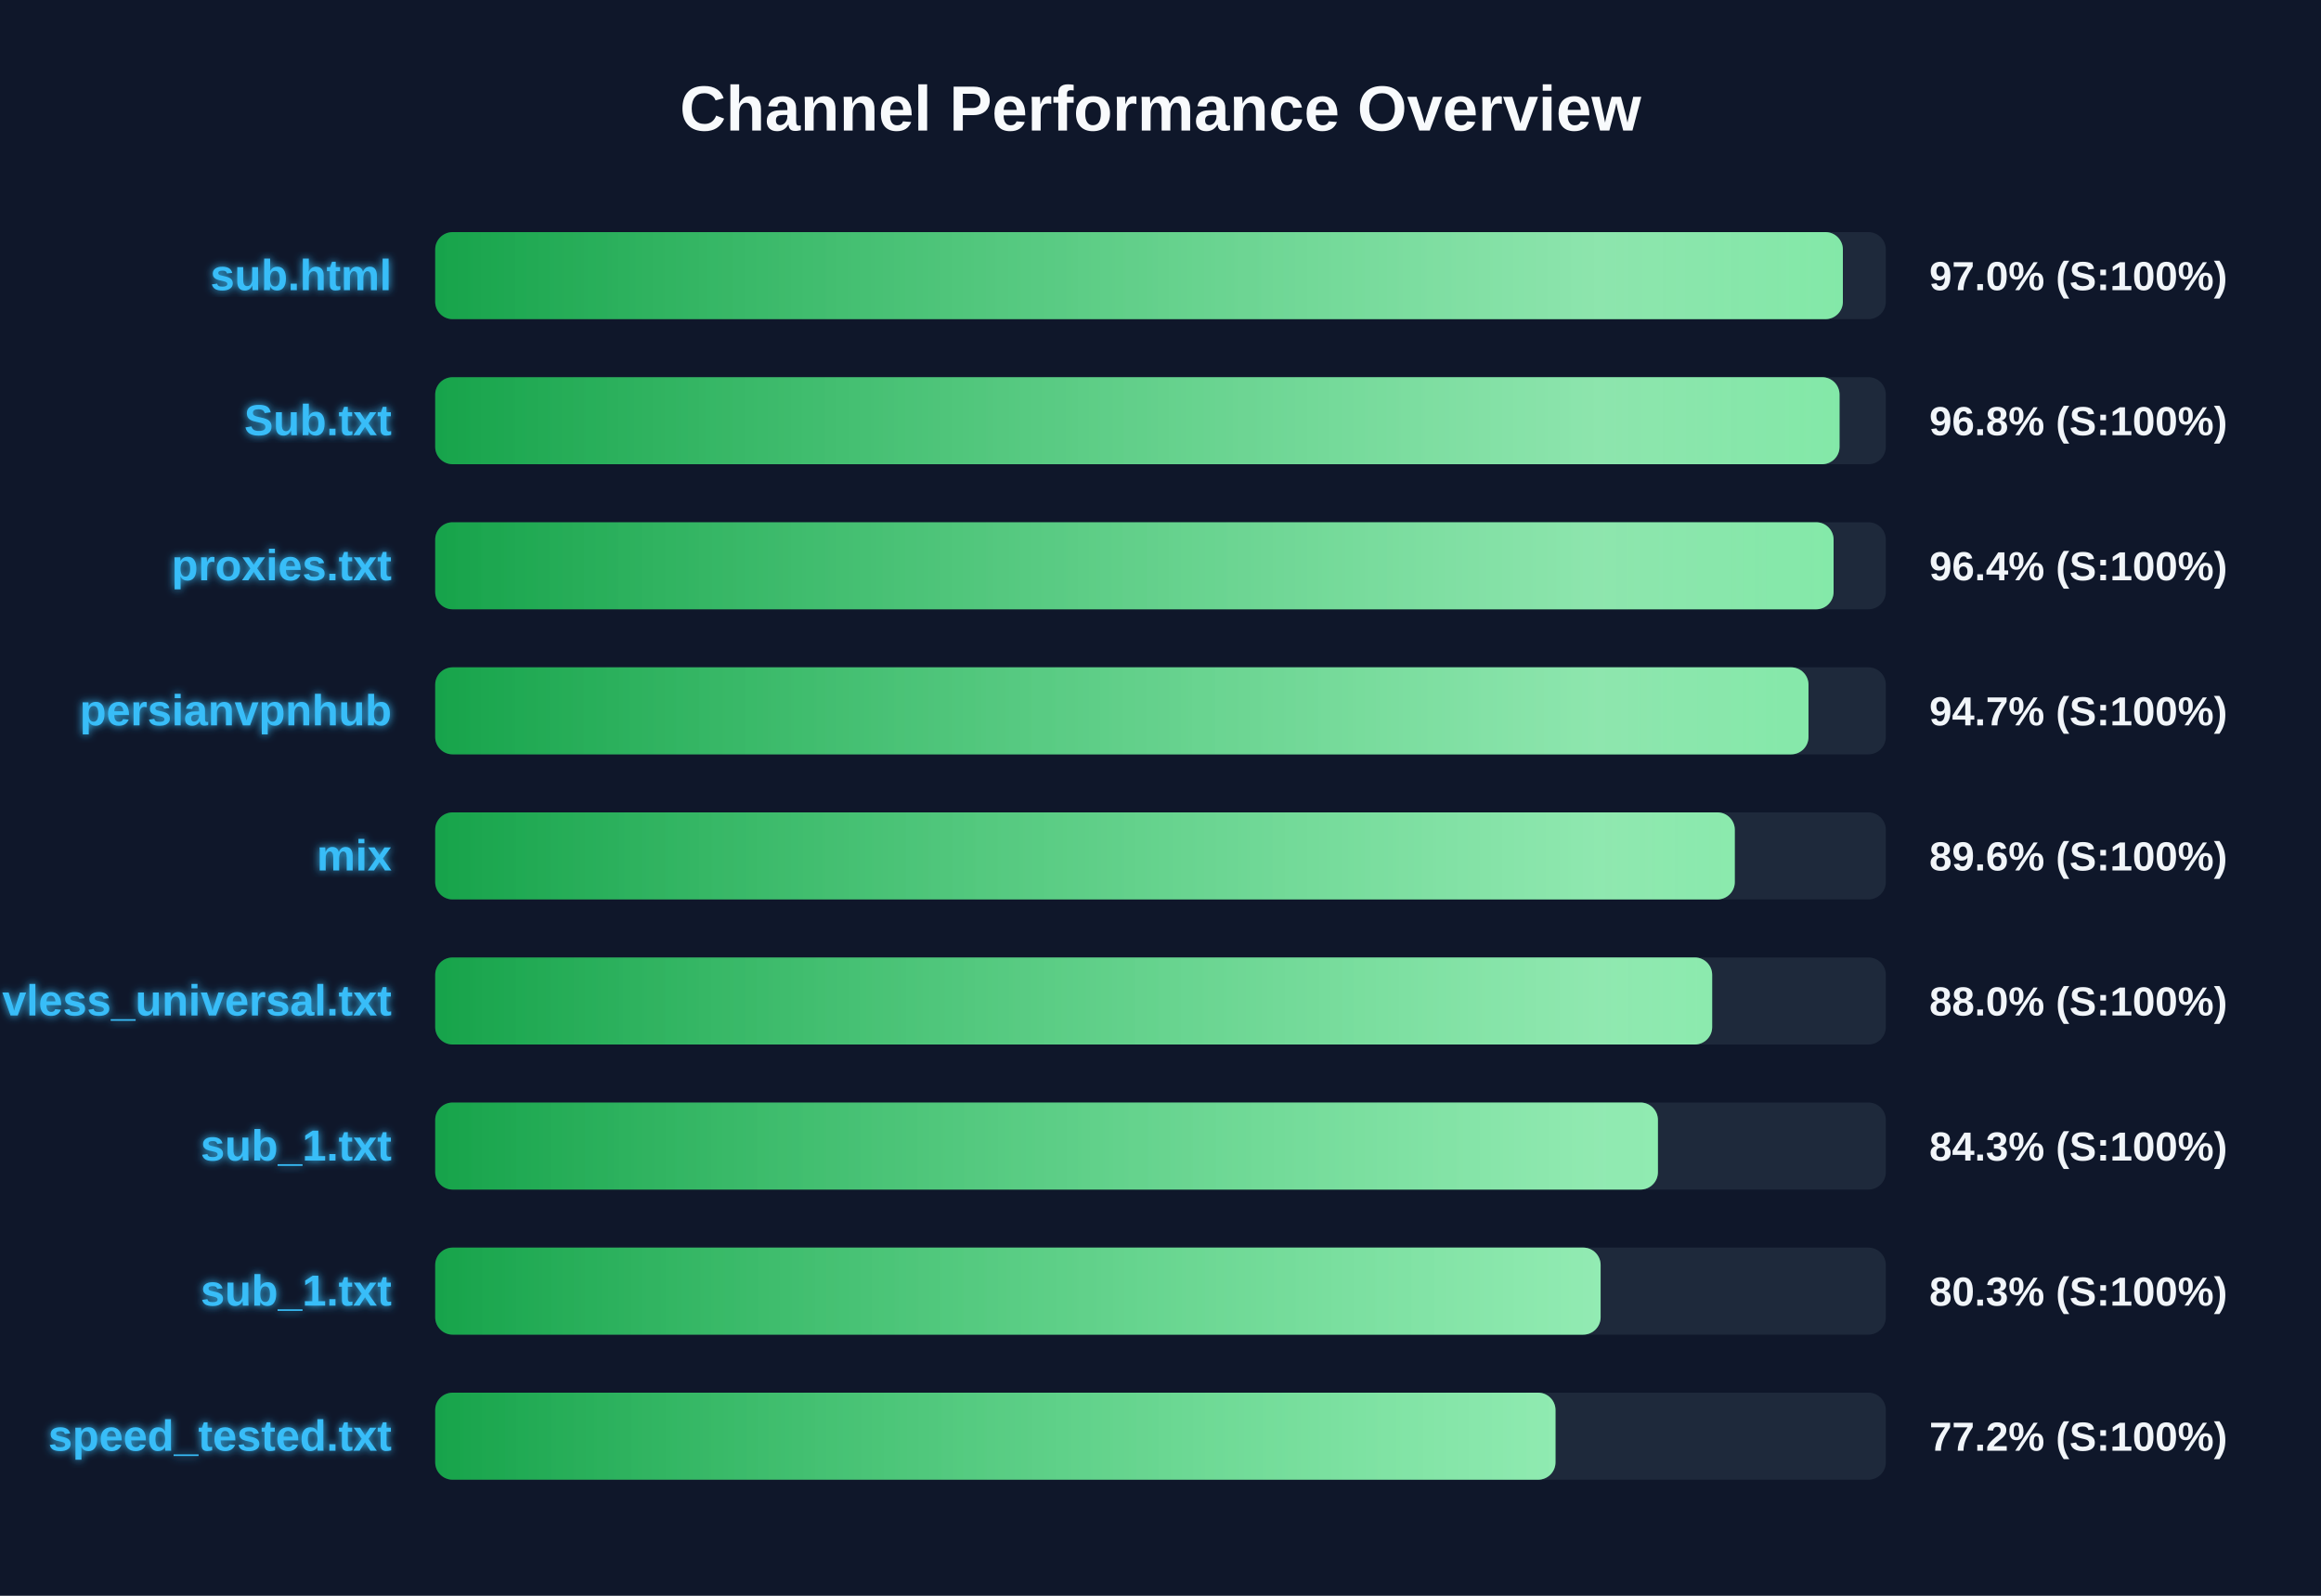
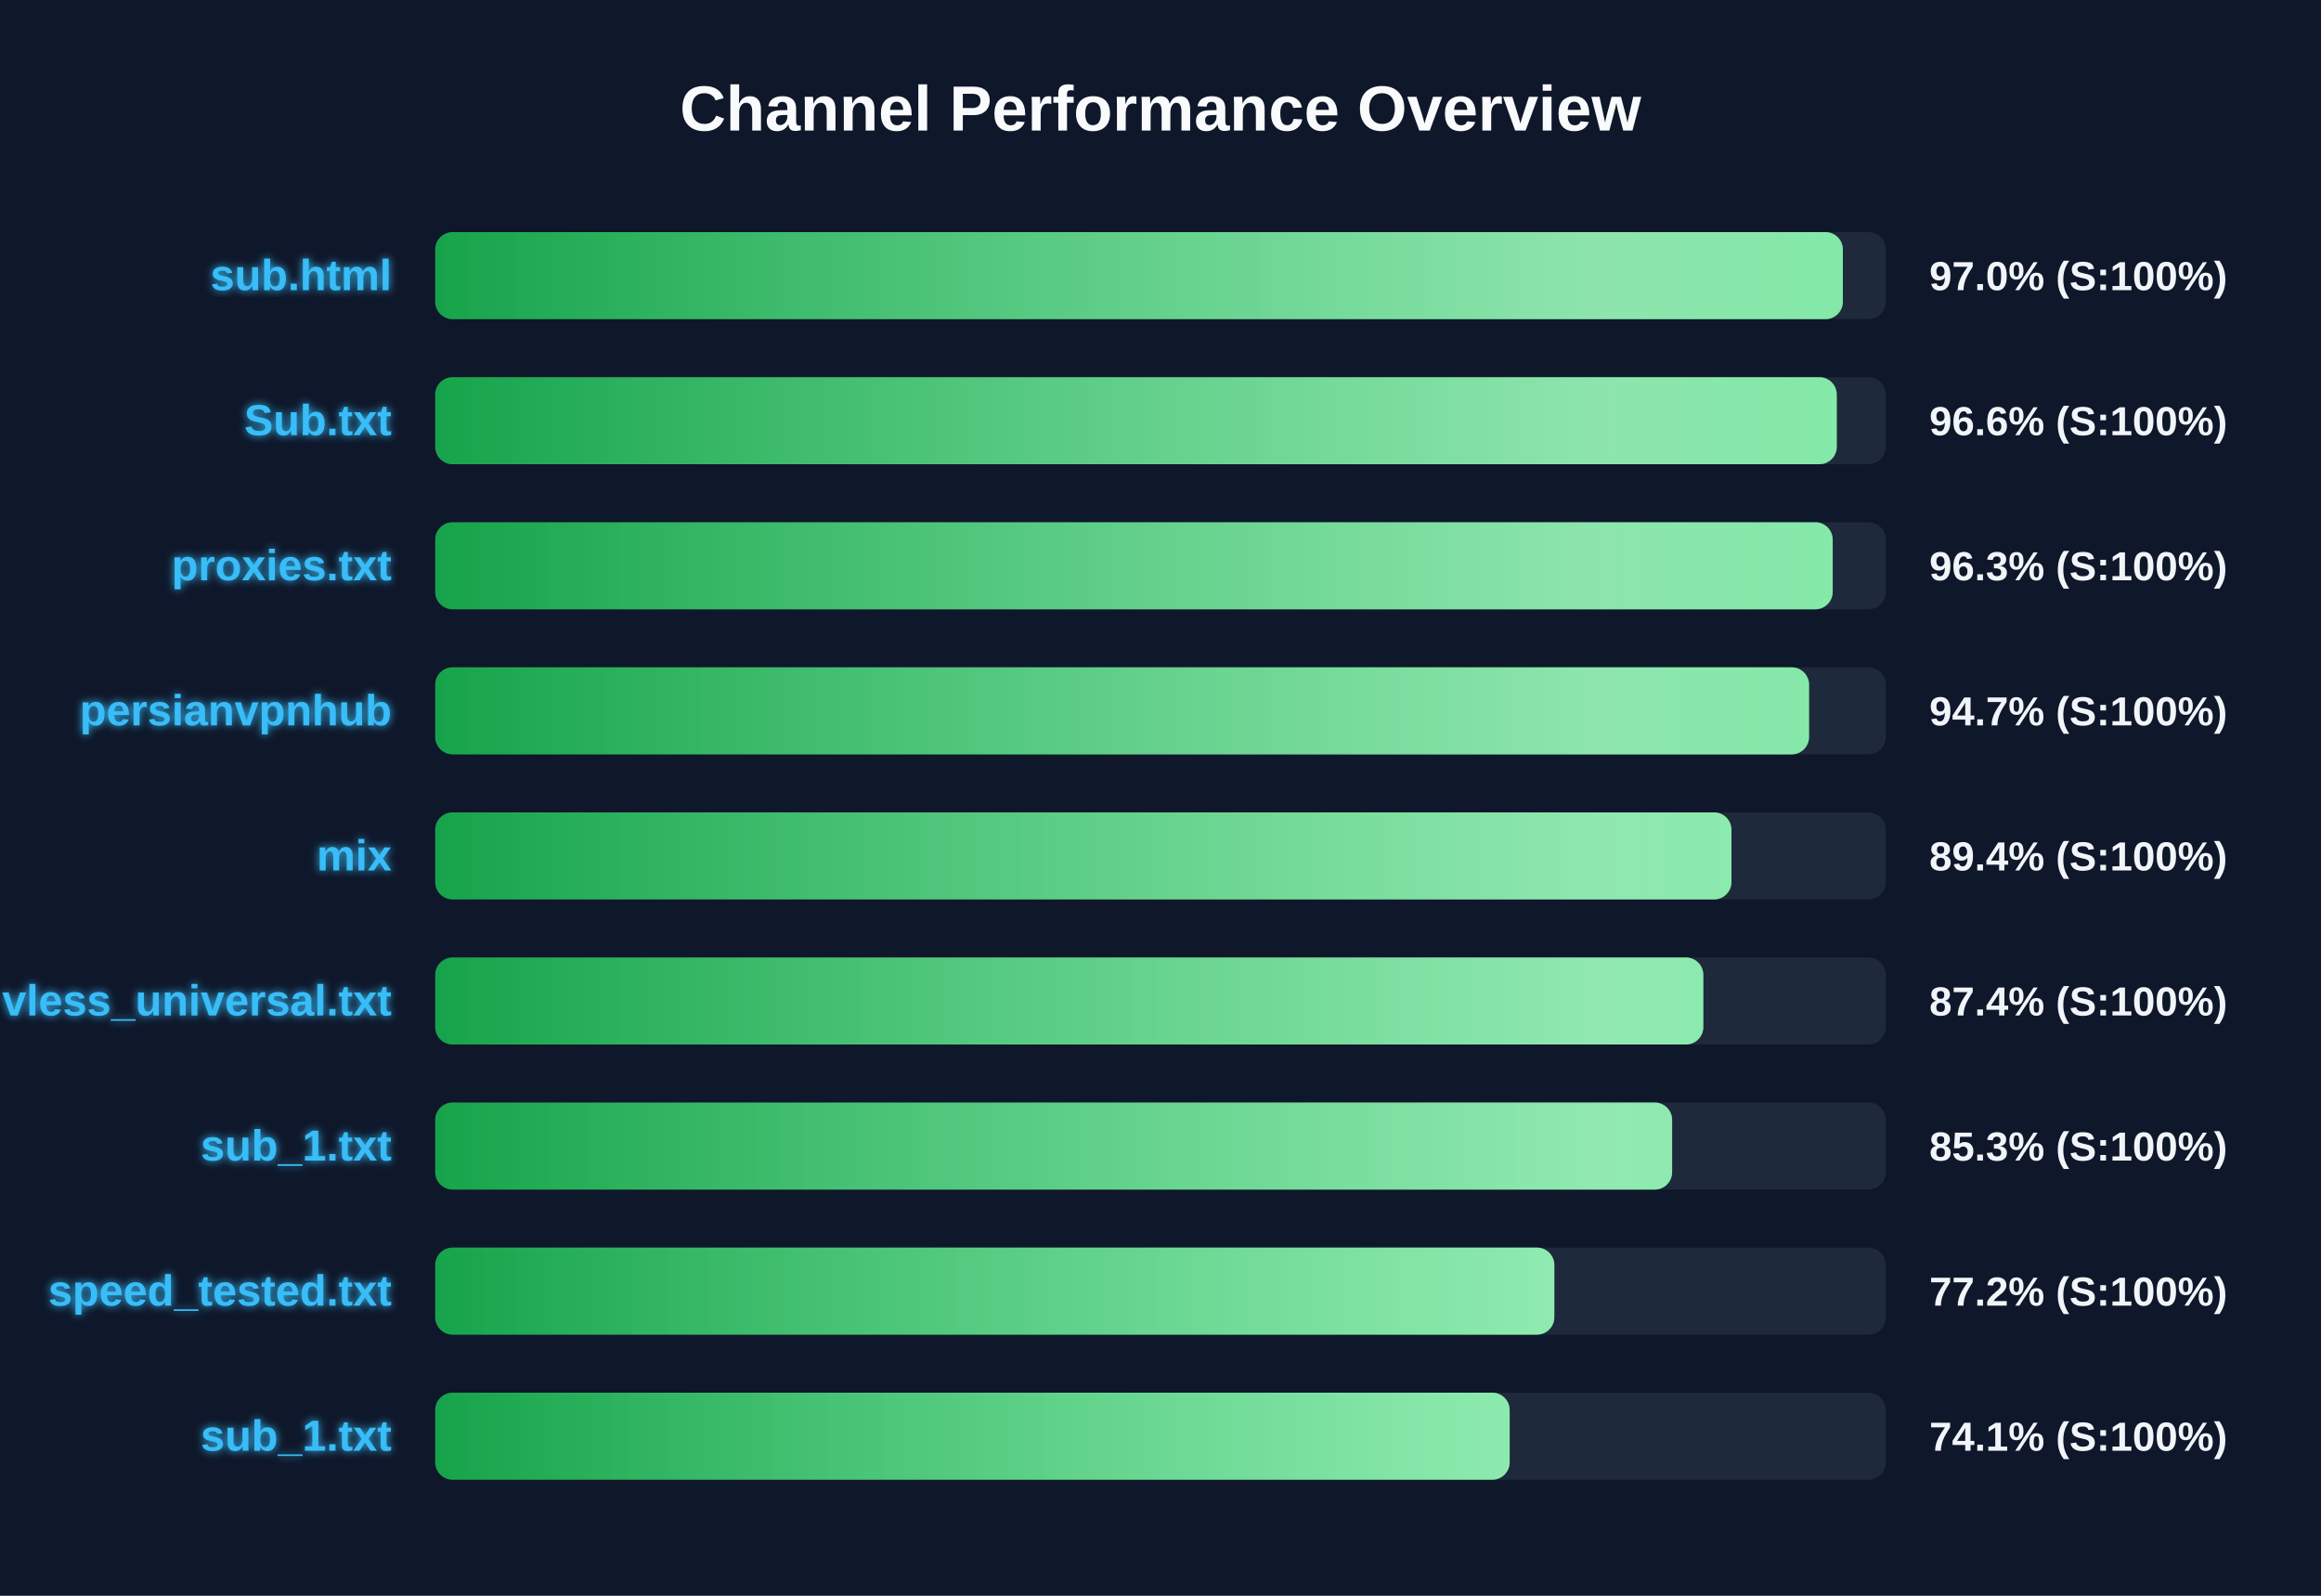
<svg xmlns="http://www.w3.org/2000/svg" width="800" height="550" version="1.1">
  <defs>
    <linearGradient id="grad-green" x1="0%" y1="0%" x2="100%" y2="0%">
      <stop offset="0%" stop-color="#16a34a" />
      <stop offset="100%" stop-color="#4ade80" />
    </linearGradient>
    <linearGradient id="grad-yellow" x1="0%" y1="0%" x2="100%" y2="0%">
      <stop offset="0%" stop-color="#ca8a04" />
      <stop offset="100%" stop-color="#fde047" />
    </linearGradient>
    <linearGradient id="grad-red" x1="0%" y1="0%" x2="100%" y2="0%">
      <stop offset="0%" stop-color="#dc2626" />
      <stop offset="100%" stop-color="#f87171" />
    </linearGradient>
    <linearGradient id="shimmer" x1="0%" y1="0%" x2="100%" y2="0%">
      <stop offset="0%" stop-color="rgba(255,255,255,0)" />
      <stop offset="50%" stop-color="rgba(255,255,255,0.4)" />
      <stop offset="100%" stop-color="rgba(255,255,255,0)" />
    </linearGradient>
    <filter id="glow" x="-20%" y="-20%" width="140%" height="140%">
      <feGaussianBlur stdDeviation="1.5" result="blur" />
      <feComposite in="SourceGraphic" in2="blur" operator="over" />
    </filter>
  </defs>
  <style>
        .bg-rect { fill: #0f172a; }
        .title { font: bold 22px 'Segoe UI', Arial, sans-serif; fill: #f8fafc; }
        .row { font: bold 15px 'Segoe UI', Arial, sans-serif; fill: #38bdf8; filter: url(#glow); }
        .score { font: bold 14px 'Segoe UI', Arial, sans-serif; fill: #f1f5f9; }
        @keyframes shimmer-anim {
            0% { transform: translateX(-100%); }
            100% { transform: translateX(200%); }
        }
        .shimmer-rect {
            animation: shimmer-anim 2.5s infinite linear;
        }
    </style>
  <rect width="100%" height="100%" class="bg-rect" />
  <text x="400" y="45" text-anchor="middle" class="title">Channel Performance Overview</text>
  <rect x="150" y="80" width="500" height="30" fill="#1e293b" rx="6" />
  <clipPath id="clip-0">
    <rect x="150" y="80" width="485.2" height="30" rx="6" />
  </clipPath>
  <rect x="150" y="80" width="485.2" height="30" fill="url(#grad-green)" rx="6" />
  <g clip-path="url(#clip-0)">
    <rect x="150" y="80" width="100%" height="30" fill="url(#shimmer)" class="shimmer-rect" />
  </g>
  <text x="135" y="100" text-anchor="end" class="row">sub.html</text>
  <text x="665" y="100" text-anchor="start" class="score">97.0% (S:100%)</text>
  <rect x="150" y="130" width="500" height="30" fill="#1e293b" rx="6" />
  <clipPath id="clip-1">
-     <rect x="150" y="130" width="484.05" height="30" rx="6" />
+     <rect x="150" y="130" width="483.1" height="30" rx="6" />
  </clipPath>
-   <rect x="150" y="130" width="484.05" height="30" fill="url(#grad-green)" rx="6" />
+   <rect x="150" y="130" width="483.1" height="30" fill="url(#grad-green)" rx="6" />
  <g clip-path="url(#clip-1)">
    <rect x="150" y="130" width="100%" height="30" fill="url(#shimmer)" class="shimmer-rect" />
  </g>
  <text x="135" y="150" text-anchor="end" class="row">Sub.txt</text>
-   <text x="665" y="150" text-anchor="start" class="score">96.8% (S:100%)</text>
+   <text x="665" y="150" text-anchor="start" class="score">96.6% (S:100%)</text>
  <rect x="150" y="180" width="500" height="30" fill="#1e293b" rx="6" />
  <clipPath id="clip-2">
-     <rect x="150" y="180" width="482.0" height="30" rx="6" />
+     <rect x="150" y="180" width="481.7" height="30" rx="6" />
  </clipPath>
-   <rect x="150" y="180" width="482.0" height="30" fill="url(#grad-green)" rx="6" />
+   <rect x="150" y="180" width="481.7" height="30" fill="url(#grad-green)" rx="6" />
  <g clip-path="url(#clip-2)">
    <rect x="150" y="180" width="100%" height="30" fill="url(#shimmer)" class="shimmer-rect" />
  </g>
  <text x="135" y="200" text-anchor="end" class="row">proxies.txt</text>
-   <text x="665" y="200" text-anchor="start" class="score">96.4% (S:100%)</text>
+   <text x="665" y="200" text-anchor="start" class="score">96.3% (S:100%)</text>
  <rect x="150" y="230" width="500" height="30" fill="#1e293b" rx="6" />
  <clipPath id="clip-3">
-     <rect x="150" y="230" width="473.35" height="30" rx="6" />
+     <rect x="150" y="230" width="473.55" height="30" rx="6" />
  </clipPath>
-   <rect x="150" y="230" width="473.35" height="30" fill="url(#grad-green)" rx="6" />
+   <rect x="150" y="230" width="473.55" height="30" fill="url(#grad-green)" rx="6" />
  <g clip-path="url(#clip-3)">
    <rect x="150" y="230" width="100%" height="30" fill="url(#shimmer)" class="shimmer-rect" />
  </g>
  <text x="135" y="250" text-anchor="end" class="row">persianvpnhub</text>
  <text x="665" y="250" text-anchor="start" class="score">94.7% (S:100%)</text>
  <rect x="150" y="280" width="500" height="30" fill="#1e293b" rx="6" />
  <clipPath id="clip-4">
-     <rect x="150" y="280" width="447.95" height="30" rx="6" />
+     <rect x="150" y="280" width="446.8" height="30" rx="6" />
  </clipPath>
-   <rect x="150" y="280" width="447.95" height="30" fill="url(#grad-green)" rx="6" />
+   <rect x="150" y="280" width="446.8" height="30" fill="url(#grad-green)" rx="6" />
  <g clip-path="url(#clip-4)">
    <rect x="150" y="280" width="100%" height="30" fill="url(#shimmer)" class="shimmer-rect" />
  </g>
  <text x="135" y="300" text-anchor="end" class="row">mix</text>
-   <text x="665" y="300" text-anchor="start" class="score">89.6% (S:100%)</text>
+   <text x="665" y="300" text-anchor="start" class="score">89.4% (S:100%)</text>
  <rect x="150" y="330" width="500" height="30" fill="#1e293b" rx="6" />
  <clipPath id="clip-5">
-     <rect x="150" y="330" width="440.15" height="30" rx="6" />
+     <rect x="150" y="330" width="437.1" height="30" rx="6" />
  </clipPath>
-   <rect x="150" y="330" width="440.15" height="30" fill="url(#grad-green)" rx="6" />
+   <rect x="150" y="330" width="437.1" height="30" fill="url(#grad-green)" rx="6" />
  <g clip-path="url(#clip-5)">
    <rect x="150" y="330" width="100%" height="30" fill="url(#shimmer)" class="shimmer-rect" />
  </g>
  <text x="135" y="350" text-anchor="end" class="row">vless_universal.txt</text>
-   <text x="665" y="350" text-anchor="start" class="score">88.0% (S:100%)</text>
+   <text x="665" y="350" text-anchor="start" class="score">87.4% (S:100%)</text>
  <rect x="150" y="380" width="500" height="30" fill="#1e293b" rx="6" />
  <clipPath id="clip-6">
-     <rect x="150" y="380" width="421.45" height="30" rx="6" />
+     <rect x="150" y="380" width="426.35" height="30" rx="6" />
  </clipPath>
-   <rect x="150" y="380" width="421.45" height="30" fill="url(#grad-green)" rx="6" />
+   <rect x="150" y="380" width="426.35" height="30" fill="url(#grad-green)" rx="6" />
  <g clip-path="url(#clip-6)">
    <rect x="150" y="380" width="100%" height="30" fill="url(#shimmer)" class="shimmer-rect" />
  </g>
  <text x="135" y="400" text-anchor="end" class="row">sub_1.txt</text>
-   <text x="665" y="400" text-anchor="start" class="score">84.3% (S:100%)</text>
+   <text x="665" y="400" text-anchor="start" class="score">85.3% (S:100%)</text>
  <rect x="150" y="430" width="500" height="30" fill="#1e293b" rx="6" />
  <clipPath id="clip-7">
-     <rect x="150" y="430" width="401.7" height="30" rx="6" />
+     <rect x="150" y="430" width="385.75" height="30" rx="6" />
  </clipPath>
-   <rect x="150" y="430" width="401.7" height="30" fill="url(#grad-green)" rx="6" />
+   <rect x="150" y="430" width="385.75" height="30" fill="url(#grad-green)" rx="6" />
  <g clip-path="url(#clip-7)">
    <rect x="150" y="430" width="100%" height="30" fill="url(#shimmer)" class="shimmer-rect" />
  </g>
-   <text x="135" y="450" text-anchor="end" class="row">sub_1.txt</text>
-   <text x="665" y="450" text-anchor="start" class="score">80.3% (S:100%)</text>
+   <text x="135" y="450" text-anchor="end" class="row">speed_tested.txt</text>
+   <text x="665" y="450" text-anchor="start" class="score">77.2% (S:100%)</text>
  <rect x="150" y="480" width="500" height="30" fill="#1e293b" rx="6" />
  <clipPath id="clip-8">
-     <rect x="150" y="480" width="386.15" height="30" rx="6" />
+     <rect x="150" y="480" width="370.35" height="30" rx="6" />
  </clipPath>
-   <rect x="150" y="480" width="386.15" height="30" fill="url(#grad-green)" rx="6" />
+   <rect x="150" y="480" width="370.35" height="30" fill="url(#grad-green)" rx="6" />
  <g clip-path="url(#clip-8)">
    <rect x="150" y="480" width="100%" height="30" fill="url(#shimmer)" class="shimmer-rect" />
  </g>
-   <text x="135" y="500" text-anchor="end" class="row">speed_tested.txt</text>
-   <text x="665" y="500" text-anchor="start" class="score">77.2% (S:100%)</text>
+   <text x="135" y="500" text-anchor="end" class="row">sub_1.txt</text>
+   <text x="665" y="500" text-anchor="start" class="score">74.1% (S:100%)</text>
</svg>
